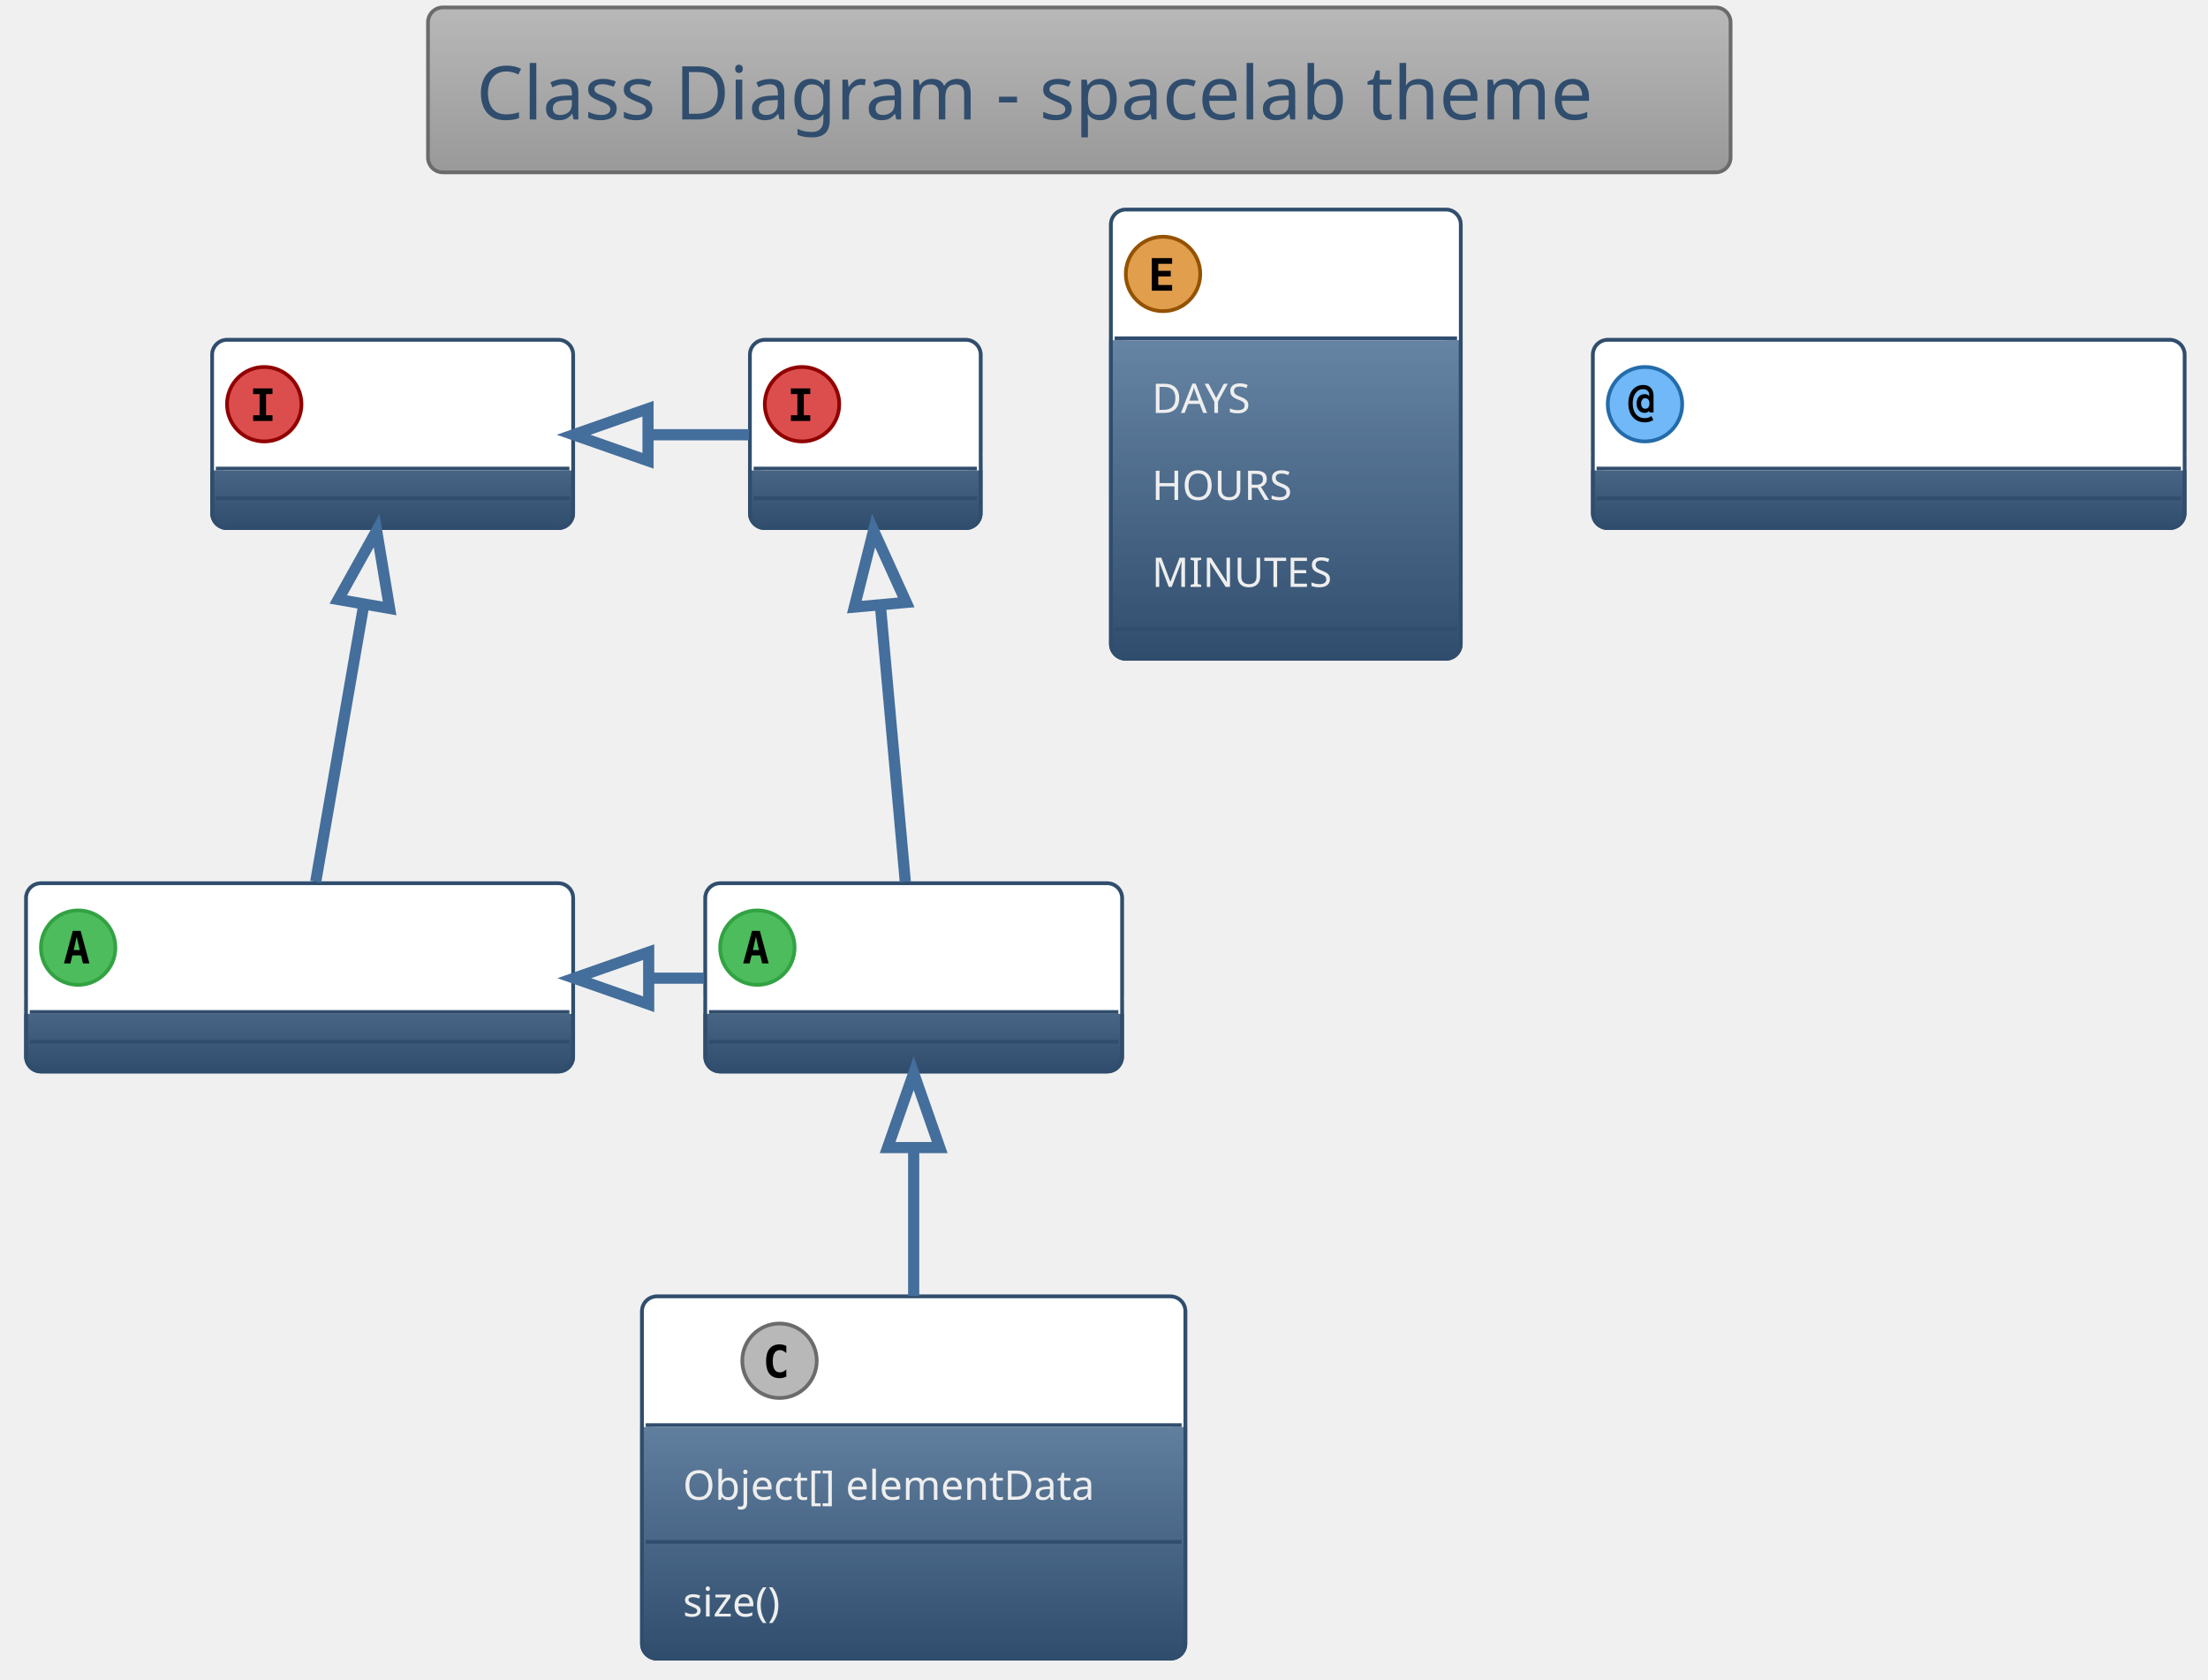
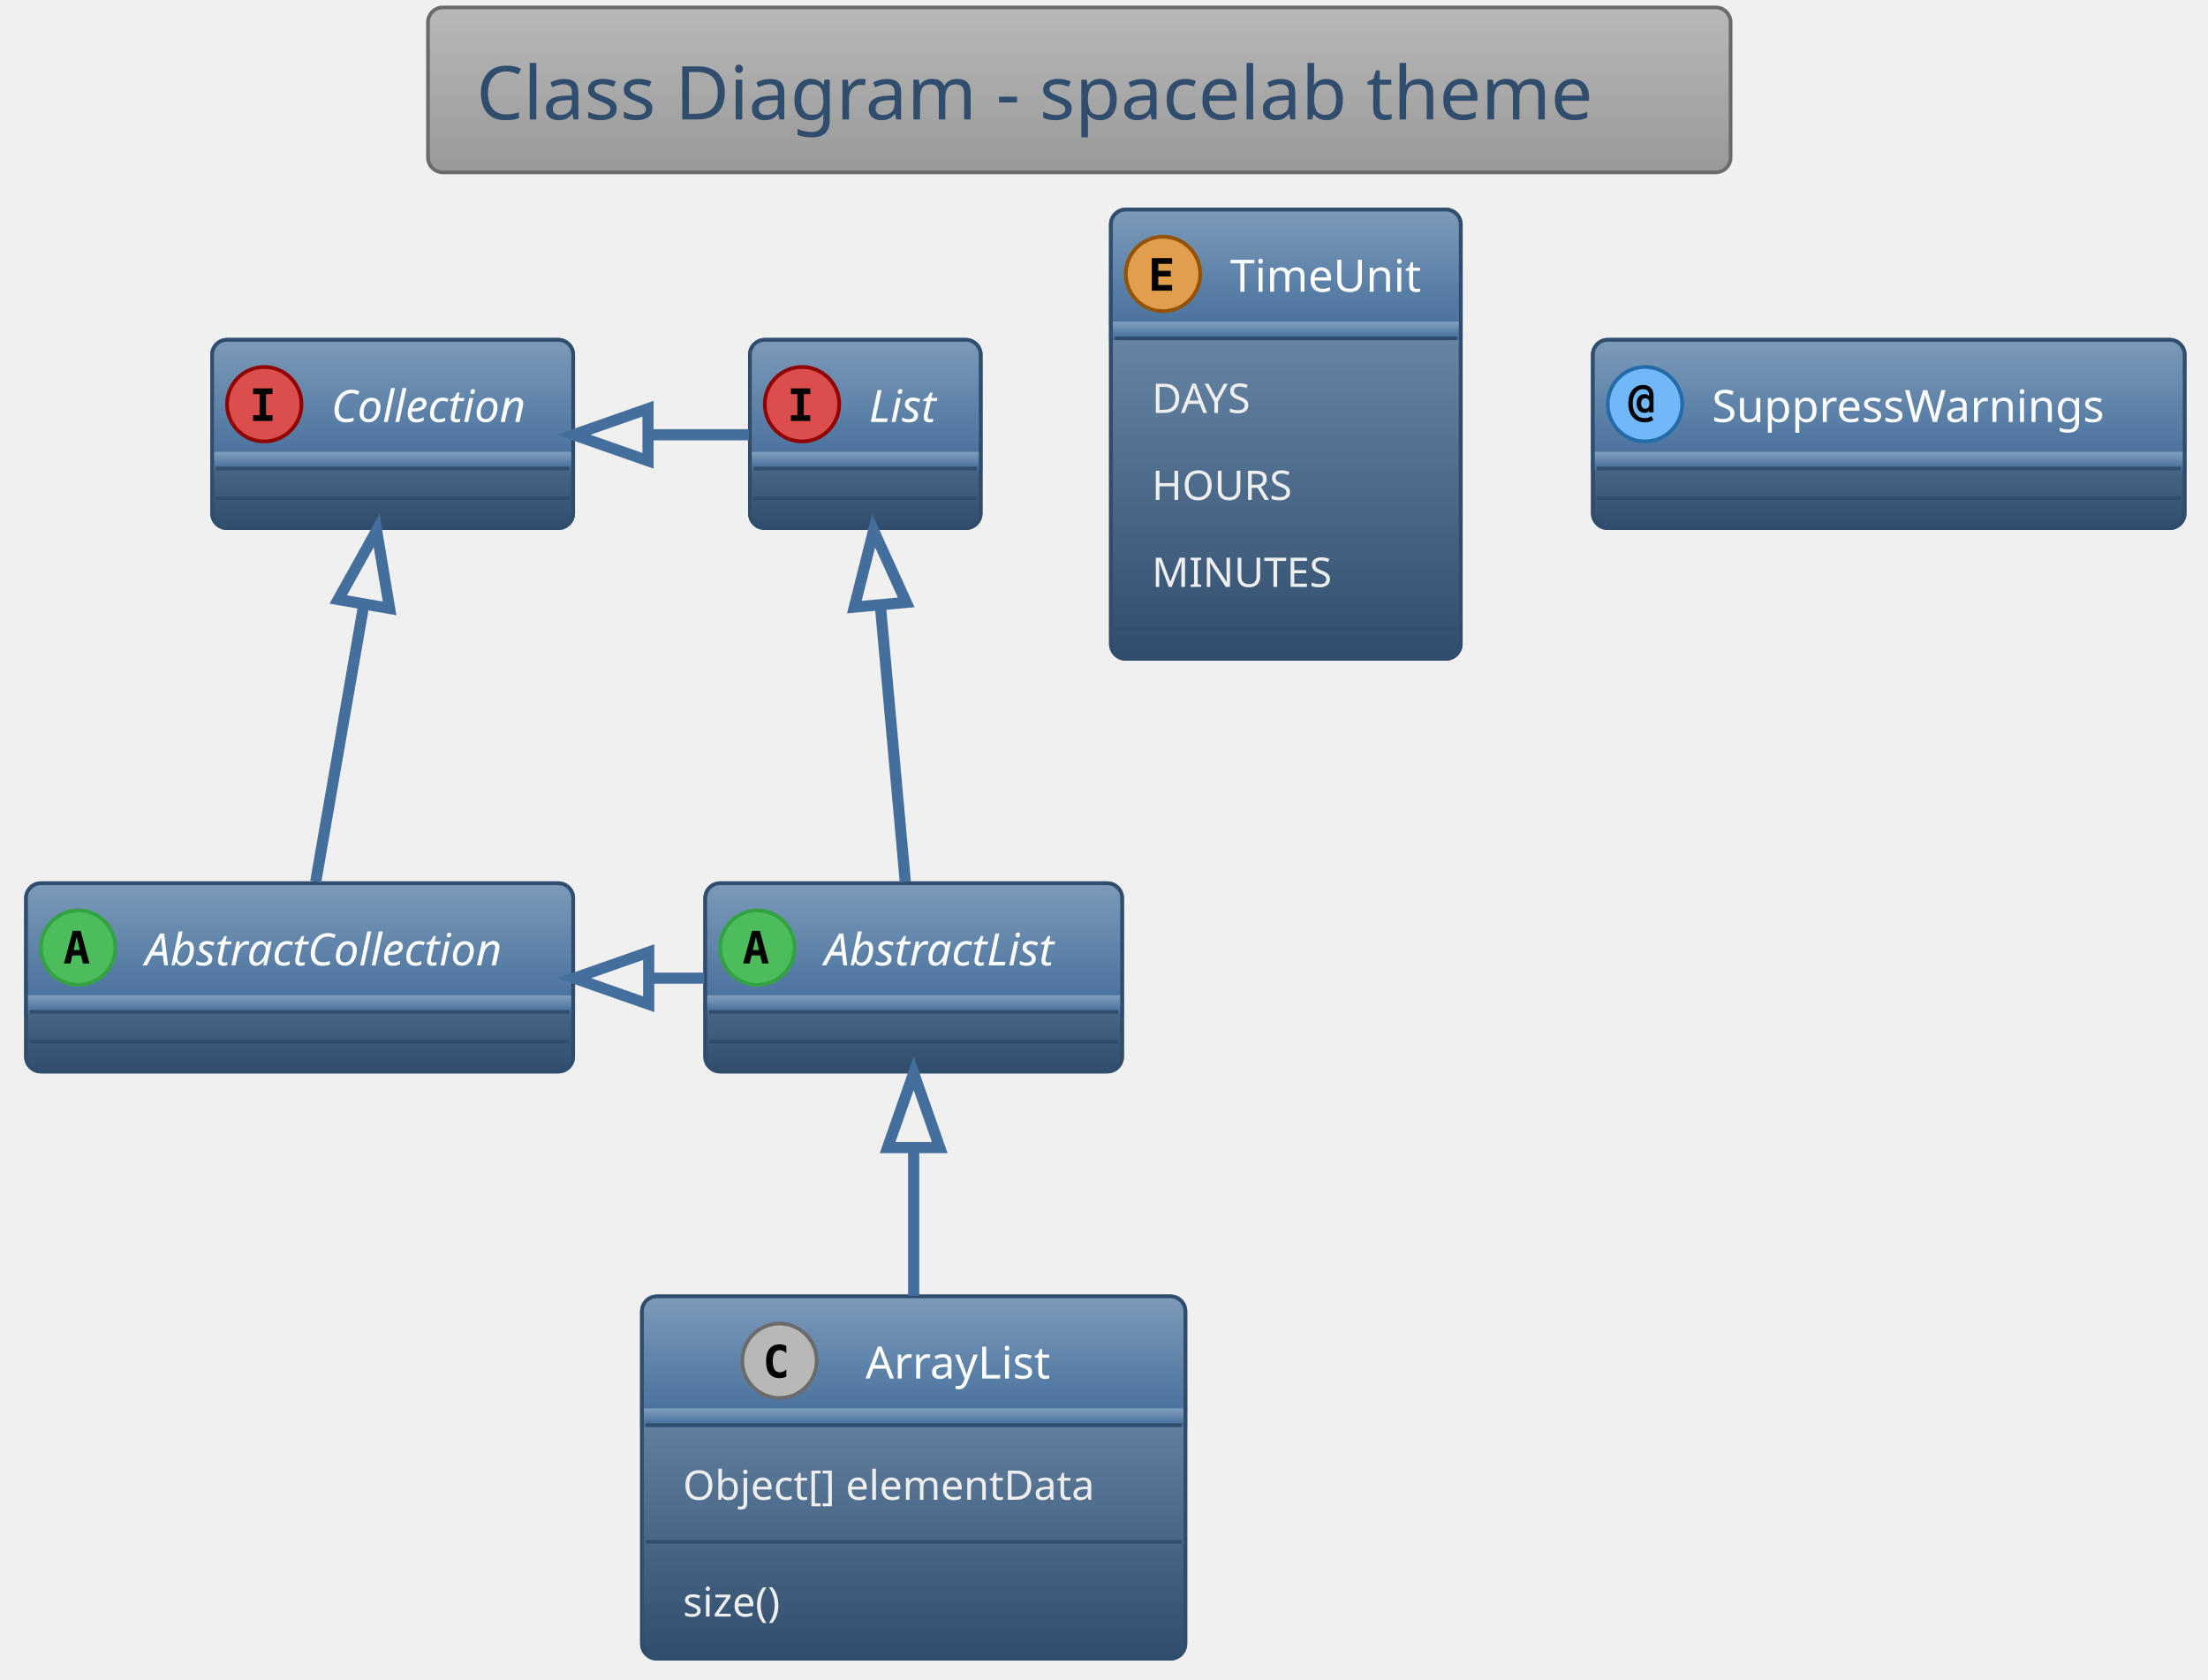
<svg xmlns="http://www.w3.org/2000/svg" contentScriptType="application/ecmascript" contentStyleType="text/css" height="470.833px" preserveAspectRatio="none" style="width:618px;height:470px;background:#00000000;" version="1.1" viewBox="0 0 618 470" width="618.75px" zoomAndPan="magnify">
  <defs>
-     <linearGradient id="glcvh7lbzngv70" x1="50%" x2="50%" y1="0%" y2="100%">
+     <linearGradient id="g1d6scre5gdt620" x1="50%" x2="50%" y1="0%" y2="100%">
      <stop offset="0%" stop-color="#B8B8B8" />
      <stop offset="100%" stop-color="#999999" />
    </linearGradient>
-     <linearGradient id="glcvh7lbzngv71" x1="50%" x2="50%" y1="0%" y2="100%">
+     <linearGradient id="g1d6scre5gdt621" x1="50%" x2="50%" y1="0%" y2="100%">
      <stop offset="0%" stop-color="#7C9AB9" />
      <stop offset="100%" stop-color="#304D6D" />
    </linearGradient>
+     <linearGradient id="g1d6scre5gdt622" x1="50%" x2="50%" y1="0%" y2="100%">
+       <stop offset="0%" stop-color="#7C9AB9" />
+       <stop offset="100%" stop-color="#446E9B" />
+     </linearGradient>
  </defs>
  <g>
-     <rect fill="url(#glcvh7lbzngv70)" height="46.153" rx="4.167" ry="4.167" style="stroke:#6B6B6B;stroke-width:1.042;" width="364.583" x="119.792" y="2.083" />
+     <rect fill="url(#g1d6scre5gdt620)" height="46.153" rx="4.167" ry="4.167" style="stroke:#6B6B6B;stroke-width:1.042;" width="364.583" x="119.792" y="2.083" />
    <text fill="#304D6D" font-family="Verdana" font-size="20.833" lengthAdjust="spacing" textLength="337.5" x="133.333" y="33.445">Class Diagram - spacelab theme</text>
-     <rect codeLine="10" fill="url(#glcvh7lbzngv71)" height="52.692" id="AbstractList" rx="4.167" ry="4.167" style="stroke:#304D6D;stroke-width:1.042;" width="116.667" x="197.396" y="247.194" />
-     <rect fill="#FFFFFF" height="36.025" rx="4.167" ry="4.167" style="stroke:#FFFFFF;stroke-width:1.042;" width="116.667" x="197.396" y="247.194" />
-     <rect fill="#FFFFFF" height="4.167" style="stroke:#FFFFFF;stroke-width:1.042;" width="116.667" x="197.396" y="279.053" />
+     <rect codeLine="10" fill="url(#g1d6scre5gdt621)" height="52.692" id="AbstractList" rx="4.167" ry="4.167" style="stroke:#304D6D;stroke-width:1.042;" width="116.667" x="197.396" y="247.194" />
+     <rect fill="url(#g1d6scre5gdt622)" height="36.025" rx="4.167" ry="4.167" style="stroke:url(#g1d6scre5gdt622);stroke-width:1.042;" width="116.667" x="197.396" y="247.194" />
+     <rect fill="url(#g1d6scre5gdt622)" height="4.167" style="stroke:url(#g1d6scre5gdt622);stroke-width:1.042;" width="116.667" x="197.396" y="279.053" />
    <rect codeLine="10" fill="none" height="52.692" id="AbstractList" rx="4.167" ry="4.167" style="stroke:#304D6D;stroke-width:1.042;" width="116.667" x="197.396" y="247.194" />
    <ellipse cx="211.979" cy="265.207" fill="#4CBC5C" rx="10.417" ry="10.417" style="stroke:#32A243;stroke-width:1.042;" />
    <path d="M211.572,262.163 L210.726,265.89 L212.435,265.89 L211.572,262.163 Z M210.482,260.519 L212.679,260.519 L215.137,269.634 L213.33,269.634 L212.777,267.388 L210.368,267.388 L209.815,269.634 L208.008,269.634 L210.482,260.519 Z " fill="#000000" />
    <text fill="#FFFFFF" font-family="Verdana" font-size="12.5" font-style="italic" lengthAdjust="spacing" textLength="75" x="230.729" y="270.178">AbstractList</text>
    <line style="stroke:#304D6D;stroke-width:1.042;" x1="198.438" x2="313.021" y1="283.219" y2="283.219" />
    <line style="stroke:#304D6D;stroke-width:1.042;" x1="198.438" x2="313.021" y1="291.553" y2="291.553" />
-     <rect codeLine="11" fill="url(#glcvh7lbzngv71)" height="52.692" id="AbstractCollection" rx="4.167" ry="4.167" style="stroke:#304D6D;stroke-width:1.042;" width="153.125" x="7.292" y="247.194" />
-     <rect fill="#FFFFFF" height="36.025" rx="4.167" ry="4.167" style="stroke:#FFFFFF;stroke-width:1.042;" width="153.125" x="7.292" y="247.194" />
-     <rect fill="#FFFFFF" height="4.167" style="stroke:#FFFFFF;stroke-width:1.042;" width="153.125" x="7.292" y="279.053" />
+     <rect codeLine="11" fill="url(#g1d6scre5gdt621)" height="52.692" id="AbstractCollection" rx="4.167" ry="4.167" style="stroke:#304D6D;stroke-width:1.042;" width="153.125" x="7.292" y="247.194" />
+     <rect fill="url(#g1d6scre5gdt622)" height="36.025" rx="4.167" ry="4.167" style="stroke:url(#g1d6scre5gdt622);stroke-width:1.042;" width="153.125" x="7.292" y="247.194" />
+     <rect fill="url(#g1d6scre5gdt622)" height="4.167" style="stroke:url(#g1d6scre5gdt622);stroke-width:1.042;" width="153.125" x="7.292" y="279.053" />
    <rect codeLine="11" fill="none" height="52.692" id="AbstractCollection" rx="4.167" ry="4.167" style="stroke:#304D6D;stroke-width:1.042;" width="153.125" x="7.292" y="247.194" />
    <ellipse cx="21.875" cy="265.207" fill="#4CBC5C" rx="10.417" ry="10.417" style="stroke:#32A243;stroke-width:1.042;" />
    <path d="M21.468,262.163 L20.622,265.89 L22.331,265.89 L21.468,262.163 Z M20.378,260.519 L22.575,260.519 L25.033,269.634 L23.226,269.634 L22.672,267.388 L20.264,267.388 L19.71,269.634 L17.904,269.634 L20.378,260.519 Z " fill="#000000" />
    <text fill="#FFFFFF" font-family="Verdana" font-size="12.5" font-style="italic" lengthAdjust="spacing" textLength="111.458" x="40.625" y="270.178">AbstractCollection</text>
    <line style="stroke:#304D6D;stroke-width:1.042;" x1="8.333" x2="159.375" y1="283.219" y2="283.219" />
    <line style="stroke:#304D6D;stroke-width:1.042;" x1="8.333" x2="159.375" y1="291.553" y2="291.553" />
-     <rect codeLine="12" fill="url(#glcvh7lbzngv71)" height="52.692" id="List" rx="4.167" ry="4.167" style="stroke:#304D6D;stroke-width:1.042;" width="64.583" x="209.896" y="95.111" />
-     <rect fill="#FFFFFF" height="36.025" rx="4.167" ry="4.167" style="stroke:#FFFFFF;stroke-width:1.042;" width="64.583" x="209.896" y="95.111" />
-     <rect fill="#FFFFFF" height="4.167" style="stroke:#FFFFFF;stroke-width:1.042;" width="64.583" x="209.896" y="126.969" />
+     <rect codeLine="12" fill="url(#g1d6scre5gdt621)" height="52.692" id="List" rx="4.167" ry="4.167" style="stroke:#304D6D;stroke-width:1.042;" width="64.583" x="209.896" y="95.111" />
+     <rect fill="url(#g1d6scre5gdt622)" height="36.025" rx="4.167" ry="4.167" style="stroke:url(#g1d6scre5gdt622);stroke-width:1.042;" width="64.583" x="209.896" y="95.111" />
+     <rect fill="url(#g1d6scre5gdt622)" height="4.167" style="stroke:url(#g1d6scre5gdt622);stroke-width:1.042;" width="64.583" x="209.896" y="126.969" />
    <rect codeLine="12" fill="none" height="52.692" id="List" rx="4.167" ry="4.167" style="stroke:#304D6D;stroke-width:1.042;" width="64.583" x="209.896" y="95.111" />
    <ellipse cx="224.479" cy="113.124" fill="#DC4E4D" rx="10.417" ry="10.417" style="stroke:#900100;stroke-width:1.042;" />
    <path d="M221.37,110.291 L221.37,108.697 L226.79,108.697 L226.79,110.291 L224.984,110.291 L224.984,116.216 L226.79,116.216 L226.79,117.811 L221.37,117.811 L221.37,116.216 L223.177,116.216 L223.177,110.291 L221.37,110.291 Z " fill="#000000" />
    <text fill="#FFFFFF" font-family="Verdana" font-size="12.5" font-style="italic" lengthAdjust="spacing" textLength="22.917" x="243.229" y="118.095">List</text>
    <line style="stroke:#304D6D;stroke-width:1.042;" x1="210.938" x2="273.438" y1="131.136" y2="131.136" />
    <line style="stroke:#304D6D;stroke-width:1.042;" x1="210.938" x2="273.438" y1="139.469" y2="139.469" />
-     <rect codeLine="13" fill="url(#glcvh7lbzngv71)" height="52.692" id="Collection" rx="4.167" ry="4.167" style="stroke:#304D6D;stroke-width:1.042;" width="101.042" x="59.375" y="95.111" />
-     <rect fill="#FFFFFF" height="36.025" rx="4.167" ry="4.167" style="stroke:#FFFFFF;stroke-width:1.042;" width="101.042" x="59.375" y="95.111" />
-     <rect fill="#FFFFFF" height="4.167" style="stroke:#FFFFFF;stroke-width:1.042;" width="101.042" x="59.375" y="126.969" />
+     <rect codeLine="13" fill="url(#g1d6scre5gdt621)" height="52.692" id="Collection" rx="4.167" ry="4.167" style="stroke:#304D6D;stroke-width:1.042;" width="101.042" x="59.375" y="95.111" />
+     <rect fill="url(#g1d6scre5gdt622)" height="36.025" rx="4.167" ry="4.167" style="stroke:url(#g1d6scre5gdt622);stroke-width:1.042;" width="101.042" x="59.375" y="95.111" />
+     <rect fill="url(#g1d6scre5gdt622)" height="4.167" style="stroke:url(#g1d6scre5gdt622);stroke-width:1.042;" width="101.042" x="59.375" y="126.969" />
    <rect codeLine="13" fill="none" height="52.692" id="Collection" rx="4.167" ry="4.167" style="stroke:#304D6D;stroke-width:1.042;" width="101.042" x="59.375" y="95.111" />
    <ellipse cx="73.958" cy="113.124" fill="#DC4E4D" rx="10.417" ry="10.417" style="stroke:#900100;stroke-width:1.042;" />
    <path d="M70.85,110.291 L70.85,108.697 L76.269,108.697 L76.269,110.291 L74.463,110.291 L74.463,116.216 L76.269,116.216 L76.269,117.811 L70.85,117.811 L70.85,116.216 L72.656,116.216 L72.656,110.291 L70.85,110.291 Z " fill="#000000" />
    <text fill="#FFFFFF" font-family="Verdana" font-size="12.5" font-style="italic" lengthAdjust="spacing" textLength="59.375" x="92.708" y="118.095">Collection</text>
    <line style="stroke:#304D6D;stroke-width:1.042;" x1="60.417" x2="159.375" y1="131.136" y2="131.136" />
    <line style="stroke:#304D6D;stroke-width:1.042;" x1="60.417" x2="159.375" y1="139.469" y2="139.469" />
-     <rect codeLine="22" fill="url(#glcvh7lbzngv71)" height="101.376" id="ArrayList" rx="4.167" ry="4.167" style="stroke:#304D6D;stroke-width:1.042;" width="152.083" x="179.688" y="362.819" />
-     <rect fill="#FFFFFF" height="36.025" rx="4.167" ry="4.167" style="stroke:#FFFFFF;stroke-width:1.042;" width="152.083" x="179.688" y="362.819" />
-     <rect fill="#FFFFFF" height="4.167" style="stroke:#FFFFFF;stroke-width:1.042;" width="152.083" x="179.688" y="394.678" />
+     <rect codeLine="22" fill="url(#g1d6scre5gdt621)" height="101.376" id="ArrayList" rx="4.167" ry="4.167" style="stroke:#304D6D;stroke-width:1.042;" width="152.083" x="179.688" y="362.819" />
+     <rect fill="url(#g1d6scre5gdt622)" height="36.025" rx="4.167" ry="4.167" style="stroke:url(#g1d6scre5gdt622);stroke-width:1.042;" width="152.083" x="179.688" y="362.819" />
+     <rect fill="url(#g1d6scre5gdt622)" height="4.167" style="stroke:url(#g1d6scre5gdt622);stroke-width:1.042;" width="152.083" x="179.688" y="394.678" />
    <rect codeLine="22" fill="none" height="101.376" id="ArrayList" rx="4.167" ry="4.167" style="stroke:#304D6D;stroke-width:1.042;" width="152.083" x="179.688" y="362.819" />
    <ellipse cx="218.177" cy="380.832" fill="#B8B8B8" rx="10.417" ry="10.417" style="stroke:#6B6B6B;stroke-width:1.042;" />
    <path d="M220.081,385.259 Q219.658,385.471 219.186,385.584 Q218.714,385.698 218.21,385.698 Q216.354,385.698 215.378,384.494 Q214.417,383.273 214.417,380.978 Q214.417,378.667 215.378,377.463 Q216.354,376.242 218.21,376.242 Q218.714,376.242 219.186,376.356 Q219.674,376.454 220.081,376.682 L220.081,378.683 Q219.626,378.26 219.186,378.065 Q218.747,377.853 218.291,377.853 Q217.298,377.853 216.794,378.651 Q216.289,379.432 216.289,380.978 Q216.289,382.508 216.794,383.29 Q217.298,384.071 218.291,384.071 Q218.747,384.071 219.186,383.875 Q219.626,383.68 220.081,383.257 L220.081,385.259 Z " fill="#000000" />
    <text fill="#FFFFFF" font-family="Verdana" font-size="12.5" lengthAdjust="spacing" textLength="57.292" x="242.24" y="385.803">ArrayList</text>
    <line style="stroke:#304D6D;stroke-width:1.042;" x1="180.729" x2="330.729" y1="398.844" y2="398.844" />
    <text fill="#EEEEEE" font-family="Verdana" font-size="11.458" lengthAdjust="spacing" textLength="129.167" x="191.146" y="419.739">Object[] elementData</text>
    <line style="stroke:#304D6D;stroke-width:1.042;" x1="180.729" x2="330.729" y1="431.52" y2="431.52" />
    <text fill="#EEEEEE" font-family="Verdana" font-size="11.458" lengthAdjust="spacing" textLength="33.333" x="191.146" y="452.415">size()</text>
-     <rect codeLine="27" fill="url(#glcvh7lbzngv71)" height="125.719" id="TimeUnit" rx="4.167" ry="4.167" style="stroke:#304D6D;stroke-width:1.042;" width="97.917" x="310.938" y="58.653" />
-     <rect fill="#FFFFFF" height="36.025" rx="4.167" ry="4.167" style="stroke:#FFFFFF;stroke-width:1.042;" width="97.917" x="310.938" y="58.653" />
-     <rect fill="#FFFFFF" height="4.167" style="stroke:#FFFFFF;stroke-width:1.042;" width="97.917" x="310.938" y="90.511" />
+     <rect codeLine="27" fill="url(#g1d6scre5gdt621)" height="125.719" id="TimeUnit" rx="4.167" ry="4.167" style="stroke:#304D6D;stroke-width:1.042;" width="97.917" x="310.938" y="58.653" />
+     <rect fill="url(#g1d6scre5gdt622)" height="36.025" rx="4.167" ry="4.167" style="stroke:url(#g1d6scre5gdt622);stroke-width:1.042;" width="97.917" x="310.938" y="58.653" />
+     <rect fill="url(#g1d6scre5gdt622)" height="4.167" style="stroke:url(#g1d6scre5gdt622);stroke-width:1.042;" width="97.917" x="310.938" y="90.511" />
    <rect codeLine="27" fill="none" height="125.719" id="TimeUnit" rx="4.167" ry="4.167" style="stroke:#304D6D;stroke-width:1.042;" width="97.917" x="310.938" y="58.653" />
    <ellipse cx="325.521" cy="76.665" fill="#E19E4D" rx="10.417" ry="10.417" style="stroke:#945200;stroke-width:1.042;" />
    <path d="M328.06,81.353 L322.38,81.353 L322.38,72.238 L328.06,72.238 L328.06,73.833 L324.186,73.833 L324.186,75.786 L327.685,75.786 L327.685,77.381 L324.186,77.381 L324.186,79.758 L328.06,79.758 L328.06,81.353 Z " fill="#000000" />
    <text fill="#FFFFFF" font-family="Verdana" font-size="12.5" lengthAdjust="spacing" textLength="56.25" x="344.271" y="81.637">TimeUnit</text>
    <line style="stroke:#304D6D;stroke-width:1.042;" x1="311.979" x2="407.812" y1="94.678" y2="94.678" />
    <text fill="#EEEEEE" font-family="Verdana" font-size="11.458" lengthAdjust="spacing" textLength="33.333" x="322.396" y="115.573">DAYS</text>
    <text fill="#EEEEEE" font-family="Verdana" font-size="11.458" lengthAdjust="spacing" textLength="42.708" x="322.396" y="139.915">HOURS</text>
    <text fill="#EEEEEE" font-family="Verdana" font-size="11.458" lengthAdjust="spacing" textLength="54.167" x="322.396" y="164.257">MINUTES</text>
    <line style="stroke:#304D6D;stroke-width:1.042;" x1="311.979" x2="407.812" y1="176.038" y2="176.038" />
-     <rect codeLine="33" fill="url(#glcvh7lbzngv71)" height="52.692" id="SuppressWarnings" rx="4.167" ry="4.167" style="stroke:#304D6D;stroke-width:1.042;" width="165.625" x="445.833" y="95.111" />
-     <rect fill="#FFFFFF" height="36.025" rx="4.167" ry="4.167" style="stroke:#FFFFFF;stroke-width:1.042;" width="165.625" x="445.833" y="95.111" />
-     <rect fill="#FFFFFF" height="4.167" style="stroke:#FFFFFF;stroke-width:1.042;" width="165.625" x="445.833" y="126.969" />
+     <rect codeLine="33" fill="url(#g1d6scre5gdt621)" height="52.692" id="SuppressWarnings" rx="4.167" ry="4.167" style="stroke:#304D6D;stroke-width:1.042;" width="165.625" x="445.833" y="95.111" />
+     <rect fill="url(#g1d6scre5gdt622)" height="36.025" rx="4.167" ry="4.167" style="stroke:url(#g1d6scre5gdt622);stroke-width:1.042;" width="165.625" x="445.833" y="95.111" />
+     <rect fill="url(#g1d6scre5gdt622)" height="4.167" style="stroke:url(#g1d6scre5gdt622);stroke-width:1.042;" width="165.625" x="445.833" y="126.969" />
    <rect codeLine="33" fill="none" height="52.692" id="SuppressWarnings" rx="4.167" ry="4.167" style="stroke:#304D6D;stroke-width:1.042;" width="165.625" x="445.833" y="95.111" />
    <ellipse cx="460.417" cy="113.124" fill="#70B8F7" rx="10.417" ry="10.417" style="stroke:#246BAA;stroke-width:1.042;" />
    <path d="M461.67,112.928 Q461.67,112.228 461.361,111.838 Q461.051,111.447 460.498,111.447 Q459.961,111.447 459.652,111.838 Q459.342,112.228 459.342,112.928 Q459.342,113.612 459.652,114.002 Q459.961,114.393 460.498,114.393 Q461.051,114.393 461.361,114.002 Q461.67,113.612 461.67,112.928 Z M462.809,115.418 L461.605,115.418 L461.605,114.93 Q461.377,115.24 461.051,115.402 Q460.742,115.549 460.303,115.549 Q459.31,115.549 458.691,114.833 Q458.073,114.1 458.073,112.928 Q458.073,111.74 458.675,111.024 Q459.294,110.308 460.303,110.308 Q460.742,110.308 461.068,110.454 Q461.393,110.601 461.605,110.894 L461.605,110.65 Q461.605,109.82 461.149,109.364 Q460.693,108.908 459.863,108.908 Q458.594,108.908 457.78,110.031 Q456.982,111.138 456.982,112.928 Q456.982,114.8 457.91,115.923 Q458.838,117.03 460.384,117.03 Q460.872,117.03 461.328,116.883 Q461.784,116.737 462.207,116.444 L462.76,117.518 Q462.272,117.86 461.686,118.023 Q461.1,118.202 460.449,118.202 Q458.301,118.202 457.031,116.769 Q455.762,115.353 455.762,112.928 Q455.762,110.568 456.901,109.152 Q458.057,107.736 459.928,107.736 Q461.263,107.736 462.028,108.534 Q462.809,109.331 462.809,110.731 L462.809,115.418 Z " fill="#000000" />
    <text fill="#FFFFFF" font-family="Verdana" font-size="12.5" lengthAdjust="spacing" textLength="123.958" x="479.167" y="118.095">SuppressWarnings</text>
    <line style="stroke:#304D6D;stroke-width:1.042;" x1="446.875" x2="610.417" y1="131.136" y2="131.136" />
    <line style="stroke:#304D6D;stroke-width:1.042;" x1="446.875" x2="610.417" y1="139.469" y2="139.469" />
    <path codeLine="15" d="M246.427,169.621 C248.719,195.08 251.469,225.569 253.385,246.767 " fill="none" id="List-backto-AbstractList" style="stroke:#446E9B;stroke-width:3.125;" />
    <polygon fill="none" points="239.125,169.903,244.51,148.496,253.646,168.59,239.125,169.903" style="stroke:#446E9B;stroke-width:3.125;" />
    <path codeLine="16" d="M101.823,169.236 C97.385,194.767 92.062,225.465 88.365,246.767 " fill="none" id="Collection-backto-AbstractCollection" style="stroke:#446E9B;stroke-width:3.125;" />
    <polygon fill="none" points="94.667,167.778,105.417,148.496,109.042,170.278,94.667,167.778" style="stroke:#446E9B;stroke-width:3.125;" />
    <path codeLine="18" d="M181.646,121.674 C190.979,121.674 200.323,121.674 209.656,121.674 " fill="none" id="Collection-backto-List" style="stroke:#446E9B;stroke-width:3.125;" />
    <polygon fill="none" points="181.375,128.965,160.542,121.674,181.375,114.382,181.375,128.965" style="stroke:#446E9B;stroke-width:3.125;" />
    <path codeLine="19" d="M181.75,273.757 C186.865,273.757 191.979,273.757 197.094,273.757 " fill="none" id="AbstractCollection-backto-AbstractList" style="stroke:#446E9B;stroke-width:3.125;" />
    <polygon fill="none" points="181.562,281.049,160.729,273.757,181.562,266.465,181.562,281.049" style="stroke:#446E9B;stroke-width:3.125;" />
    <path codeLine="20" d="M255.729,321.194 C255.729,334.538 255.729,349.142 255.729,362.674 " fill="none" id="AbstractList-backto-ArrayList" style="stroke:#446E9B;stroke-width:3.125;" />
    <polygon fill="none" points="248.438,321.174,255.729,300.34,263.021,321.174,248.438,321.174" style="stroke:#446E9B;stroke-width:3.125;" />
  </g>
</svg>
